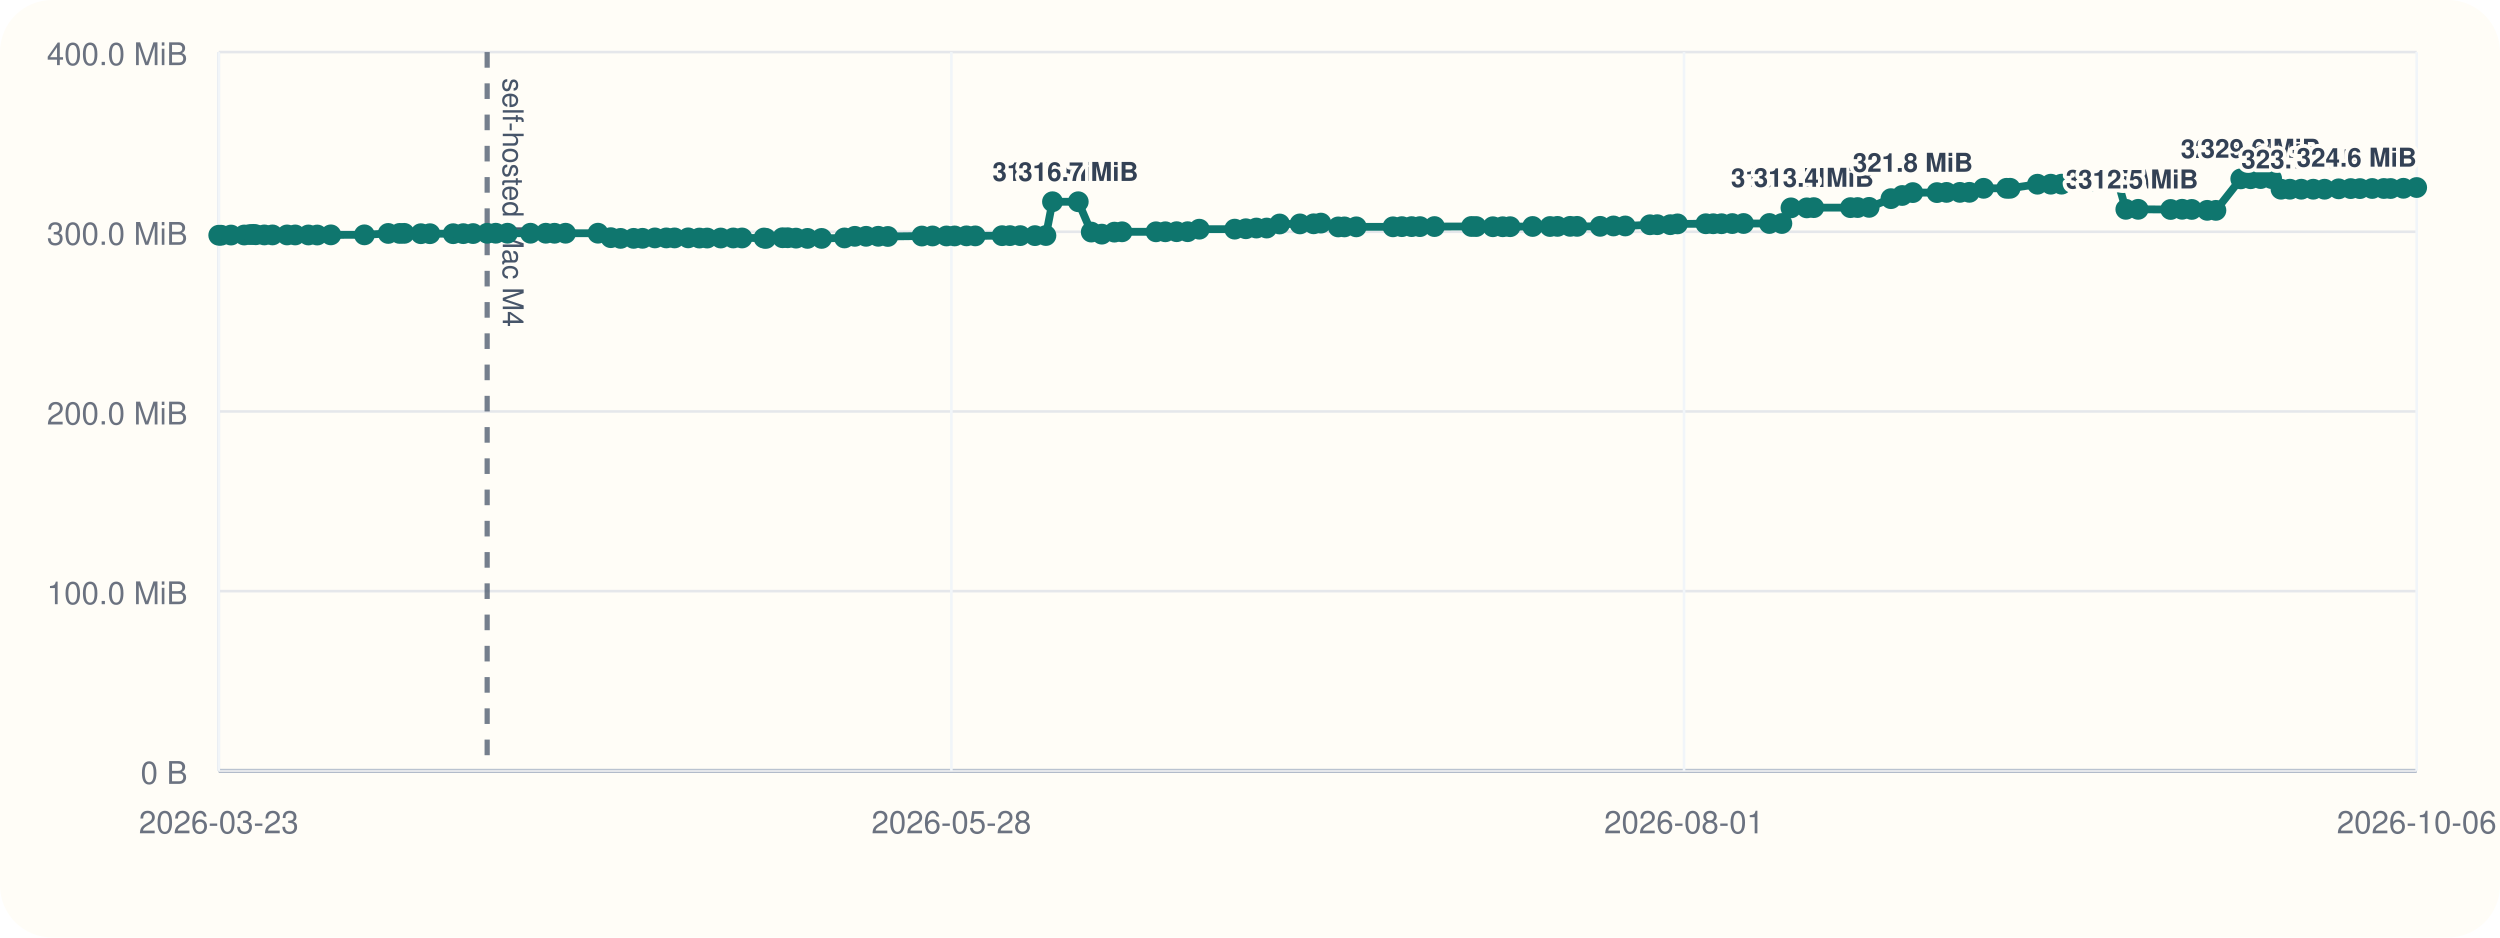
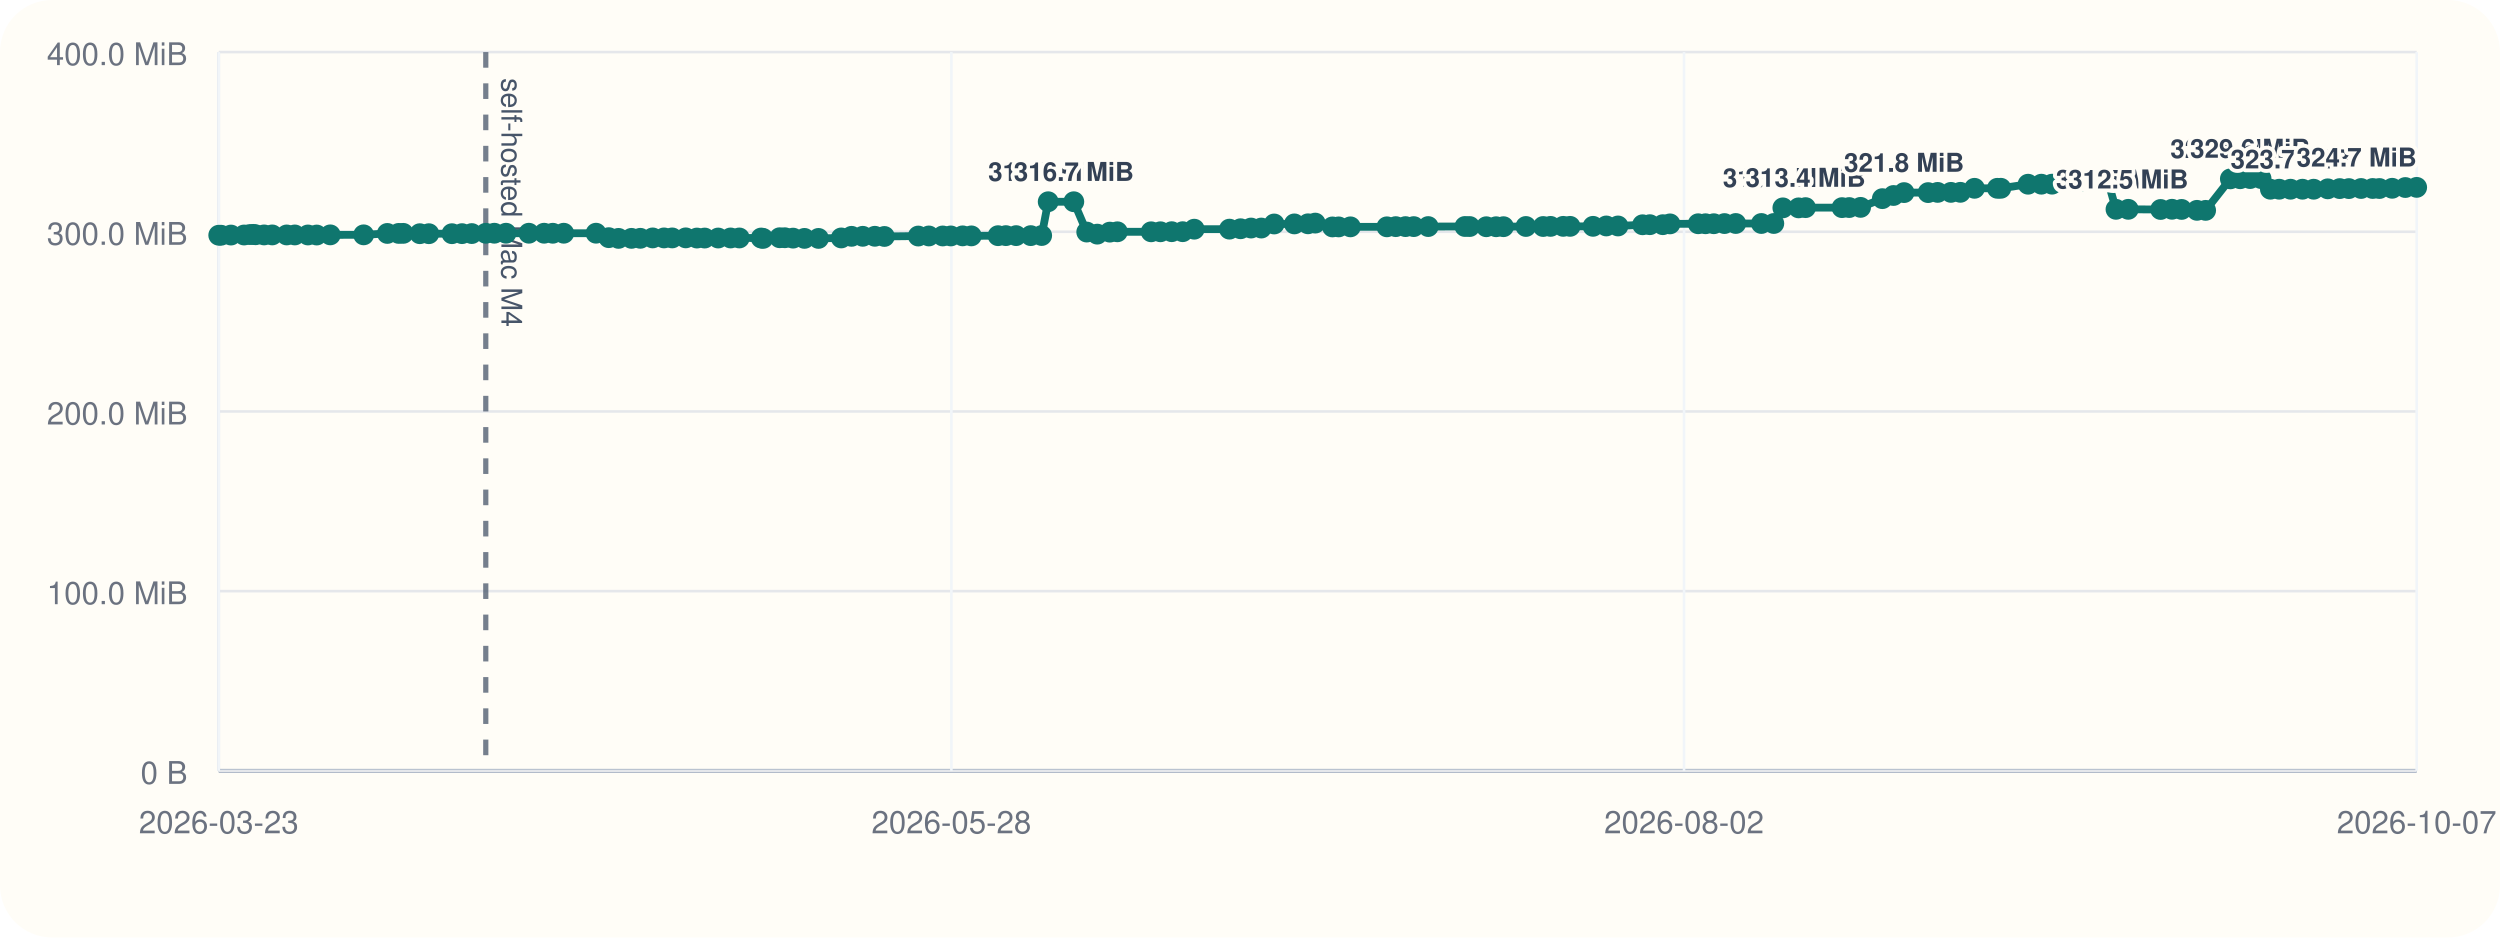
<svg xmlns="http://www.w3.org/2000/svg" viewBox="0 0 960 360">
  <rect width="960" height="360" rx="20" fill="#fffdf7" />
  <line x1="84" y1="296" x2="928" y2="296" stroke="#cbd5e1" stroke-width="1" />
  <line x1="84" y1="20" x2="84" y2="296" stroke="#cbd5e1" stroke-width="1" />
  <line x1="84" y1="296.00" x2="928" y2="296.00" stroke="#94a3b8" stroke-width="1.5" />
  <line x1="84" y1="296.00" x2="928" y2="296.00" stroke="#e5e7eb" stroke-width="1" />
  <text x="72" y="301.00" text-anchor="end" font-size="12" font-family="Helvetica, Arial, sans-serif" fill="#6b7280">0 B</text>
  <line x1="84" y1="227.00" x2="928" y2="227.00" stroke="#e5e7eb" stroke-width="1" />
  <text x="72" y="232.00" text-anchor="end" font-size="12" font-family="Helvetica, Arial, sans-serif" fill="#6b7280">100.0 MiB</text>
  <line x1="84" y1="158.00" x2="928" y2="158.00" stroke="#e5e7eb" stroke-width="1" />
  <text x="72" y="163.00" text-anchor="end" font-size="12" font-family="Helvetica, Arial, sans-serif" fill="#6b7280">200.0 MiB</text>
  <line x1="84" y1="89.00" x2="928" y2="89.00" stroke="#e5e7eb" stroke-width="1" />
  <text x="72" y="94.00" text-anchor="end" font-size="12" font-family="Helvetica, Arial, sans-serif" fill="#6b7280">300.0 MiB</text>
  <line x1="84" y1="20.00" x2="928" y2="20.00" stroke="#e5e7eb" stroke-width="1" />
  <text x="72" y="25.00" text-anchor="end" font-size="12" font-family="Helvetica, Arial, sans-serif" fill="#6b7280">400.0 MiB</text>
  <line x1="84.00" y1="20" x2="84.00" y2="296" stroke="#f1f5f9" stroke-width="1" />
  <text x="84.00" y="320" text-anchor="middle" font-size="12" font-family="Helvetica, Arial, sans-serif" fill="#6b7280">2026-03-23</text>
  <line x1="365.33" y1="20" x2="365.33" y2="296" stroke="#f1f5f9" stroke-width="1" />
  <text x="365.33" y="320" text-anchor="middle" font-size="12" font-family="Helvetica, Arial, sans-serif" fill="#6b7280">2026-05-28</text>
  <line x1="646.67" y1="20" x2="646.67" y2="296" stroke="#f1f5f9" stroke-width="1" />
-   <text x="646.67" y="320" text-anchor="middle" font-size="12" font-family="Helvetica, Arial, sans-serif" fill="#6b7280">2026-08-01</text>
+   <text x="646.67" y="320" text-anchor="middle" font-size="12" font-family="Helvetica, Arial, sans-serif" fill="#6b7280">2026-08-02</text>
  <line x1="928.00" y1="20" x2="928.00" y2="296" stroke="#f1f5f9" stroke-width="1" />
-   <text x="928.00" y="320" text-anchor="middle" font-size="12" font-family="Helvetica, Arial, sans-serif" fill="#6b7280">2026-10-06</text>
-   <line x1="187.07" y1="20" x2="187.07" y2="296" stroke="#475569" stroke-width="2" stroke-dasharray="6 6" opacity="0.75" />
-   <text x="193.07" y="30" transform="rotate(90 193.07 30)" font-size="11" font-family="Helvetica, Arial, sans-serif" fill="#475569">self-hosted Mac M4</text>
-   <polyline fill="none" stroke="#0f766e" stroke-width="3" points="84.00,90.33 84.90,90.33 88.71,90.26 93.78,90.24 95.99,90.07 97.30,90.00 98.21,90.14 101.50,90.21 104.63,90.21 110.23,90.22 113.35,90.22 118.43,90.23 121.82,90.25 127.05,90.19 139.93,90.18 149.07,89.64 153.46,89.63 155.22,89.61 161.62,89.74 165.10,89.74 174.02,89.74 177.90,89.72 181.66,89.69 187.07,89.58 190.37,89.56 194.88,89.56 203.71,89.56 209.59,89.56 212.93,89.57 217.17,89.56 229.63,89.55 234.55,91.26 238.30,91.54 243.31,91.53 246.72,91.51 251.48,91.36 255.86,91.36 259.02,91.36 264.25,91.34 268.57,91.41 271.55,91.41 276.77,91.40 281.57,91.38 284.94,91.38 293.36,91.40 294.10,91.55 300.50,91.29 302.49,91.29 305.68,91.44 310.07,91.54 315.50,91.55 324.27,91.37 328.26,90.75 332.58,90.74 337.24,90.73 340.93,90.80 354.00,90.64 358.09,90.61 363.45,90.61 366.57,90.60 371.13,90.57 374.50,90.58 384.80,90.50 387.82,90.48 391.78,90.48 397.42,90.48 401.63,90.44 404.16,77.47 414.05,77.47 419.04,89.11 423.10,89.91 427.93,89.14 430.86,89.01 443.90,89.01 447.49,89.00 451.82,88.97 456.06,88.97 460.53,88.01 474.12,87.99 478.41,87.84 482.46,87.57 486.42,87.57 491.38,86.01 499.18,85.98 504.44,85.94 507.23,85.67 513.88,87.14 516.26,87.13 520.81,87.11 534.90,87.10 538.32,87.03 542.07,87.02 545.26,87.02 550.84,87.00 565.02,86.97 566.85,86.99 573.26,87.07 577.04,87.07 579.89,87.05 588.54,86.97 595.20,86.98 598.06,86.93 602.94,86.92 605.60,86.92 614.46,86.91 619.58,86.77 624.09,86.77 633.58,86.31 636.38,86.28 641.39,86.28 644.17,85.97 655.04,85.92 657.88,85.92 661.08,85.91 665.19,85.85 669.54,85.82 679.44,85.82 684.24,85.82 687.73,79.82 693.80,79.82 696.49,79.73 710.56,79.73 713.34,79.70 717.74,79.63 726.13,76.28 730.43,75.07 734.52,73.96 743.80,73.96 747.47,73.88 752.60,73.87 756.24,73.85 761.71,72.31 770.52,72.31 771.88,72.30 782.38,70.74 787.51,70.73 791.63,70.72 795.47,69.56 799.80,69.55 803.34,69.48 808.99,69.09 813.07,69.06 816.32,80.38 821.05,80.38 833.54,80.44 837.93,80.36 841.64,80.42 847.57,80.77 850.91,80.78 860.46,68.68 864.25,68.63 868.08,68.57 872.31,68.57 875.91,72.66 879.32,72.66 883.69,72.66 888.29,72.66 892.62,72.66 898.05,72.51 902.68,72.42 906.21,72.42 910.91,72.38 915.39,72.38 918.00,72.39 922.91,72.30 928.00,72.01" />
+   <text x="928.00" y="320" text-anchor="middle" font-size="12" font-family="Helvetica, Arial, sans-serif" fill="#6b7280">2026-10-07</text>
+   <line x1="186.54" y1="20" x2="186.54" y2="296" stroke="#475569" stroke-width="2" stroke-dasharray="6 6" opacity="0.75" />
+   <text x="192.54" y="30" transform="rotate(90 192.54 30)" font-size="11" font-family="Helvetica, Arial, sans-serif" fill="#475569">self-hosted Mac M4</text>
+   <polyline fill="none" stroke="#0f766e" stroke-width="3" points="84.00,90.33 84.89,90.33 88.69,90.26 93.73,90.24 95.92,90.07 97.23,90.00 98.14,90.14 101.41,90.21 104.53,90.21 110.09,90.22 113.20,90.22 118.25,90.23 121.62,90.25 126.83,90.19 139.64,90.18 148.73,89.64 153.10,89.63 154.85,89.61 161.22,89.74 164.68,89.74 173.55,89.74 177.41,89.72 181.16,89.69 186.54,89.58 189.82,89.56 194.31,89.56 203.09,89.56 208.94,89.56 212.27,89.57 216.48,89.56 228.88,89.55 233.77,91.26 237.51,91.54 242.49,91.53 245.88,91.51 250.62,91.36 254.98,91.36 258.12,91.36 263.32,91.34 267.62,91.41 270.59,91.41 275.78,91.40 280.55,91.38 283.90,91.38 292.28,91.40 293.02,91.55 299.39,91.29 301.37,91.29 304.53,91.44 308.91,91.54 314.30,91.55 323.04,91.37 327.00,90.75 331.30,90.74 335.94,90.73 339.61,90.80 352.61,90.64 356.68,90.61 362.01,90.61 365.11,90.60 369.65,90.57 373.00,90.58 383.25,90.50 386.26,90.48 390.19,90.48 395.81,90.48 400.00,90.44 402.51,77.47 412.34,77.47 417.31,89.11 421.35,89.91 426.16,89.14 429.07,89.01 442.04,89.01 445.61,89.00 449.93,88.97 454.15,88.97 458.59,88.01 472.11,87.99 476.38,87.84 480.40,87.57 484.34,87.57 489.28,86.01 497.04,85.98 502.27,85.94 505.05,85.67 511.66,87.14 514.04,87.13 518.56,87.11 532.57,87.10 535.98,87.03 539.71,87.02 542.88,87.02 548.43,87.00 562.54,86.97 564.36,86.99 570.74,87.07 574.50,87.07 577.34,87.05 585.95,86.97 592.57,86.98 595.41,86.93 600.27,86.92 602.91,86.92 611.73,86.91 616.82,86.77 621.31,86.77 630.75,86.31 633.54,86.28 638.52,86.28 641.28,85.97 652.10,85.92 654.92,85.92 658.11,85.91 662.20,85.85 666.53,85.82 676.37,85.82 681.14,85.82 684.62,79.82 690.66,79.82 693.33,79.73 707.33,79.73 710.10,79.70 714.47,79.63 722.82,76.28 727.10,75.07 731.16,73.96 740.40,73.96 744.05,73.88 749.16,73.87 752.78,73.85 758.21,72.31 766.98,72.31 768.33,72.30 778.78,70.74 783.89,70.73 787.98,70.72 791.80,69.56 796.12,69.55 799.63,69.48 805.25,69.09 809.31,69.06 812.54,80.38 817.25,80.38 829.68,80.44 834.04,80.36 837.74,80.42 843.64,80.77 846.96,80.78 856.46,68.68 860.23,68.63 864.04,68.57 868.25,68.57 871.83,72.66 875.22,72.66 879.57,72.66 884.15,72.66 888.45,72.66 893.86,72.51 898.46,72.42 901.97,72.42 906.65,72.38 911.10,72.38 913.70,72.39 918.59,72.30 923.65,72.01 928.00,71.95" />
  <circle cx="84.00" cy="90.33" r="4" fill="#0f766e" />
-   <circle cx="84.90" cy="90.33" r="4" fill="#0f766e" />
-   <circle cx="88.71" cy="90.26" r="4" fill="#0f766e" />
-   <circle cx="93.78" cy="90.24" r="4" fill="#0f766e" />
-   <circle cx="95.99" cy="90.07" r="4" fill="#0f766e" />
-   <circle cx="97.30" cy="90.00" r="4" fill="#0f766e" />
-   <circle cx="98.21" cy="90.14" r="4" fill="#0f766e" />
-   <circle cx="101.50" cy="90.21" r="4" fill="#0f766e" />
-   <circle cx="104.63" cy="90.21" r="4" fill="#0f766e" />
-   <circle cx="110.23" cy="90.22" r="4" fill="#0f766e" />
-   <circle cx="113.35" cy="90.22" r="4" fill="#0f766e" />
-   <circle cx="118.43" cy="90.23" r="4" fill="#0f766e" />
-   <circle cx="121.82" cy="90.25" r="4" fill="#0f766e" />
-   <circle cx="127.05" cy="90.19" r="4" fill="#0f766e" />
-   <circle cx="139.93" cy="90.18" r="4" fill="#0f766e" />
-   <circle cx="149.07" cy="89.64" r="4" fill="#0f766e" />
-   <circle cx="153.46" cy="89.63" r="4" fill="#0f766e" />
-   <circle cx="155.22" cy="89.61" r="4" fill="#0f766e" />
-   <circle cx="161.62" cy="89.74" r="4" fill="#0f766e" />
-   <circle cx="165.10" cy="89.74" r="4" fill="#0f766e" />
-   <circle cx="174.02" cy="89.74" r="4" fill="#0f766e" />
-   <circle cx="177.90" cy="89.72" r="4" fill="#0f766e" />
-   <circle cx="181.66" cy="89.69" r="4" fill="#0f766e" />
-   <circle cx="187.07" cy="89.58" r="4" fill="#0f766e" />
-   <circle cx="190.37" cy="89.56" r="4" fill="#0f766e" />
-   <circle cx="194.88" cy="89.56" r="4" fill="#0f766e" />
-   <circle cx="203.71" cy="89.56" r="4" fill="#0f766e" />
-   <circle cx="209.59" cy="89.56" r="4" fill="#0f766e" />
-   <circle cx="212.93" cy="89.57" r="4" fill="#0f766e" />
-   <circle cx="217.17" cy="89.56" r="4" fill="#0f766e" />
-   <circle cx="229.63" cy="89.55" r="4" fill="#0f766e" />
-   <circle cx="234.55" cy="91.26" r="4" fill="#0f766e" />
-   <circle cx="238.30" cy="91.54" r="4" fill="#0f766e" />
-   <circle cx="243.31" cy="91.53" r="4" fill="#0f766e" />
-   <circle cx="246.72" cy="91.51" r="4" fill="#0f766e" />
-   <circle cx="251.48" cy="91.36" r="4" fill="#0f766e" />
-   <circle cx="255.86" cy="91.36" r="4" fill="#0f766e" />
-   <circle cx="259.02" cy="91.36" r="4" fill="#0f766e" />
-   <circle cx="264.25" cy="91.34" r="4" fill="#0f766e" />
-   <circle cx="268.57" cy="91.41" r="4" fill="#0f766e" />
-   <circle cx="271.55" cy="91.41" r="4" fill="#0f766e" />
-   <circle cx="276.77" cy="91.40" r="4" fill="#0f766e" />
-   <circle cx="281.57" cy="91.38" r="4" fill="#0f766e" />
-   <circle cx="284.94" cy="91.38" r="4" fill="#0f766e" />
-   <circle cx="293.36" cy="91.40" r="4" fill="#0f766e" />
-   <circle cx="294.10" cy="91.55" r="4" fill="#0f766e" />
-   <circle cx="300.50" cy="91.29" r="4" fill="#0f766e" />
-   <circle cx="302.49" cy="91.29" r="4" fill="#0f766e" />
-   <circle cx="305.68" cy="91.44" r="4" fill="#0f766e" />
-   <circle cx="310.07" cy="91.54" r="4" fill="#0f766e" />
-   <circle cx="315.50" cy="91.55" r="4" fill="#0f766e" />
-   <circle cx="324.27" cy="91.37" r="4" fill="#0f766e" />
-   <circle cx="328.26" cy="90.75" r="4" fill="#0f766e" />
-   <circle cx="332.58" cy="90.74" r="4" fill="#0f766e" />
-   <circle cx="337.24" cy="90.73" r="4" fill="#0f766e" />
-   <circle cx="340.93" cy="90.80" r="4" fill="#0f766e" />
-   <circle cx="354.00" cy="90.64" r="4" fill="#0f766e" />
-   <circle cx="358.09" cy="90.61" r="4" fill="#0f766e" />
-   <circle cx="363.45" cy="90.61" r="4" fill="#0f766e" />
-   <circle cx="366.57" cy="90.60" r="4" fill="#0f766e" />
-   <circle cx="371.13" cy="90.57" r="4" fill="#0f766e" />
-   <circle cx="374.50" cy="90.58" r="4" fill="#0f766e" />
-   <circle cx="384.80" cy="90.50" r="4" fill="#0f766e" />
-   <circle cx="387.82" cy="90.48" r="4" fill="#0f766e" />
-   <circle cx="391.78" cy="90.48" r="4" fill="#0f766e" />
-   <circle cx="397.42" cy="90.48" r="4" fill="#0f766e" />
-   <circle cx="401.63" cy="90.44" r="4" fill="#0f766e" />
-   <circle cx="404.16" cy="77.47" r="4" fill="#0f766e" />
-   <text x="404.16" y="69.47" text-anchor="middle" font-size="10" font-family="Helvetica, Arial, sans-serif" font-weight="600" paint-order="stroke" stroke="#fffdf7" stroke-width="3" stroke-linejoin="round" fill="#334155">316.7 MiB</text>
-   <circle cx="414.05" cy="77.47" r="4" fill="#0f766e" />
-   <text x="414.05" y="69.47" text-anchor="middle" font-size="10" font-family="Helvetica, Arial, sans-serif" font-weight="600" paint-order="stroke" stroke="#fffdf7" stroke-width="3" stroke-linejoin="round" fill="#334155">316.7 MiB</text>
-   <circle cx="419.04" cy="89.11" r="4" fill="#0f766e" />
-   <circle cx="423.10" cy="89.91" r="4" fill="#0f766e" />
-   <circle cx="427.93" cy="89.14" r="4" fill="#0f766e" />
-   <circle cx="430.86" cy="89.01" r="4" fill="#0f766e" />
-   <circle cx="443.90" cy="89.01" r="4" fill="#0f766e" />
-   <circle cx="447.49" cy="89.00" r="4" fill="#0f766e" />
-   <circle cx="451.82" cy="88.97" r="4" fill="#0f766e" />
-   <circle cx="456.06" cy="88.97" r="4" fill="#0f766e" />
-   <circle cx="460.53" cy="88.01" r="4" fill="#0f766e" />
-   <circle cx="474.12" cy="87.99" r="4" fill="#0f766e" />
-   <circle cx="478.41" cy="87.84" r="4" fill="#0f766e" />
-   <circle cx="482.46" cy="87.57" r="4" fill="#0f766e" />
-   <circle cx="486.42" cy="87.57" r="4" fill="#0f766e" />
-   <circle cx="491.38" cy="86.01" r="4" fill="#0f766e" />
-   <circle cx="499.18" cy="85.98" r="4" fill="#0f766e" />
-   <circle cx="504.44" cy="85.94" r="4" fill="#0f766e" />
-   <circle cx="507.23" cy="85.67" r="4" fill="#0f766e" />
-   <circle cx="513.88" cy="87.14" r="4" fill="#0f766e" />
-   <circle cx="516.26" cy="87.13" r="4" fill="#0f766e" />
-   <circle cx="520.81" cy="87.11" r="4" fill="#0f766e" />
-   <circle cx="534.90" cy="87.10" r="4" fill="#0f766e" />
-   <circle cx="538.32" cy="87.03" r="4" fill="#0f766e" />
-   <circle cx="542.07" cy="87.02" r="4" fill="#0f766e" />
-   <circle cx="545.26" cy="87.02" r="4" fill="#0f766e" />
-   <circle cx="550.84" cy="87.00" r="4" fill="#0f766e" />
-   <circle cx="565.02" cy="86.97" r="4" fill="#0f766e" />
-   <circle cx="566.85" cy="86.99" r="4" fill="#0f766e" />
-   <circle cx="573.26" cy="87.07" r="4" fill="#0f766e" />
-   <circle cx="577.04" cy="87.07" r="4" fill="#0f766e" />
-   <circle cx="579.89" cy="87.05" r="4" fill="#0f766e" />
-   <circle cx="588.54" cy="86.97" r="4" fill="#0f766e" />
-   <circle cx="595.20" cy="86.98" r="4" fill="#0f766e" />
-   <circle cx="598.06" cy="86.93" r="4" fill="#0f766e" />
-   <circle cx="602.94" cy="86.92" r="4" fill="#0f766e" />
-   <circle cx="605.60" cy="86.92" r="4" fill="#0f766e" />
-   <circle cx="614.46" cy="86.91" r="4" fill="#0f766e" />
-   <circle cx="619.58" cy="86.77" r="4" fill="#0f766e" />
-   <circle cx="624.09" cy="86.77" r="4" fill="#0f766e" />
-   <circle cx="633.58" cy="86.31" r="4" fill="#0f766e" />
-   <circle cx="636.38" cy="86.28" r="4" fill="#0f766e" />
-   <circle cx="641.39" cy="86.28" r="4" fill="#0f766e" />
-   <circle cx="644.17" cy="85.97" r="4" fill="#0f766e" />
-   <circle cx="655.04" cy="85.92" r="4" fill="#0f766e" />
-   <circle cx="657.88" cy="85.92" r="4" fill="#0f766e" />
-   <circle cx="661.08" cy="85.91" r="4" fill="#0f766e" />
-   <circle cx="665.19" cy="85.85" r="4" fill="#0f766e" />
-   <circle cx="669.54" cy="85.82" r="4" fill="#0f766e" />
-   <circle cx="679.44" cy="85.82" r="4" fill="#0f766e" />
-   <circle cx="684.24" cy="85.82" r="4" fill="#0f766e" />
-   <circle cx="687.73" cy="79.82" r="4" fill="#0f766e" />
-   <text x="687.73" y="71.82" text-anchor="middle" font-size="10" font-family="Helvetica, Arial, sans-serif" font-weight="600" paint-order="stroke" stroke="#fffdf7" stroke-width="3" stroke-linejoin="round" fill="#334155">313.3 MiB</text>
-   <circle cx="693.80" cy="79.82" r="4" fill="#0f766e" />
-   <circle cx="696.49" cy="79.73" r="4" fill="#0f766e" />
-   <text x="696.49" y="71.73" text-anchor="middle" font-size="10" font-family="Helvetica, Arial, sans-serif" font-weight="600" paint-order="stroke" stroke="#fffdf7" stroke-width="3" stroke-linejoin="round" fill="#334155">313.4 MiB</text>
-   <circle cx="710.56" cy="79.73" r="4" fill="#0f766e" />
-   <circle cx="713.34" cy="79.70" r="4" fill="#0f766e" />
-   <circle cx="717.74" cy="79.63" r="4" fill="#0f766e" />
-   <circle cx="726.13" cy="76.28" r="4" fill="#0f766e" />
-   <circle cx="730.43" cy="75.07" r="4" fill="#0f766e" />
-   <circle cx="734.52" cy="73.96" r="4" fill="#0f766e" />
-   <text x="734.52" y="65.96" text-anchor="middle" font-size="10" font-family="Helvetica, Arial, sans-serif" font-weight="600" paint-order="stroke" stroke="#fffdf7" stroke-width="3" stroke-linejoin="round" fill="#334155">321.8 MiB</text>
-   <circle cx="743.80" cy="73.96" r="4" fill="#0f766e" />
-   <circle cx="747.47" cy="73.88" r="4" fill="#0f766e" />
-   <circle cx="752.60" cy="73.87" r="4" fill="#0f766e" />
-   <circle cx="756.24" cy="73.85" r="4" fill="#0f766e" />
-   <circle cx="761.71" cy="72.31" r="4" fill="#0f766e" />
-   <circle cx="770.52" cy="72.31" r="4" fill="#0f766e" />
-   <circle cx="771.88" cy="72.30" r="4" fill="#0f766e" />
-   <circle cx="782.38" cy="70.74" r="4" fill="#0f766e" />
-   <circle cx="787.51" cy="70.73" r="4" fill="#0f766e" />
-   <circle cx="791.63" cy="70.72" r="4" fill="#0f766e" />
-   <circle cx="795.47" cy="69.56" r="4" fill="#0f766e" />
-   <circle cx="799.80" cy="69.55" r="4" fill="#0f766e" />
-   <circle cx="803.34" cy="69.48" r="4" fill="#0f766e" />
-   <circle cx="808.99" cy="69.09" r="4" fill="#0f766e" />
-   <circle cx="813.07" cy="69.06" r="4" fill="#0f766e" />
-   <circle cx="816.32" cy="80.38" r="4" fill="#0f766e" />
-   <text x="816.32" y="72.38" text-anchor="middle" font-size="10" font-family="Helvetica, Arial, sans-serif" font-weight="600" paint-order="stroke" stroke="#fffdf7" stroke-width="3" stroke-linejoin="round" fill="#334155">312.5 MiB</text>
-   <circle cx="821.05" cy="80.38" r="4" fill="#0f766e" />
-   <text x="821.05" y="72.38" text-anchor="middle" font-size="10" font-family="Helvetica, Arial, sans-serif" font-weight="600" paint-order="stroke" stroke="#fffdf7" stroke-width="3" stroke-linejoin="round" fill="#334155">312.5 MiB</text>
-   <circle cx="833.54" cy="80.44" r="4" fill="#0f766e" />
-   <circle cx="837.93" cy="80.36" r="4" fill="#0f766e" />
-   <circle cx="841.64" cy="80.42" r="4" fill="#0f766e" />
-   <circle cx="847.57" cy="80.77" r="4" fill="#0f766e" />
-   <circle cx="850.91" cy="80.78" r="4" fill="#0f766e" />
-   <circle cx="860.46" cy="68.68" r="4" fill="#0f766e" />
-   <text x="860.46" y="60.68" text-anchor="middle" font-size="10" font-family="Helvetica, Arial, sans-serif" font-weight="600" paint-order="stroke" stroke="#fffdf7" stroke-width="3" stroke-linejoin="round" fill="#334155">329.4 MiB</text>
-   <circle cx="864.25" cy="68.63" r="4" fill="#0f766e" />
-   <circle cx="868.08" cy="68.57" r="4" fill="#0f766e" />
-   <text x="868.08" y="60.57" text-anchor="middle" font-size="10" font-family="Helvetica, Arial, sans-serif" font-weight="600" paint-order="stroke" stroke="#fffdf7" stroke-width="3" stroke-linejoin="round" fill="#334155">329.6 MiB</text>
-   <circle cx="872.31" cy="68.57" r="4" fill="#0f766e" />
-   <circle cx="875.91" cy="72.66" r="4" fill="#0f766e" />
-   <circle cx="879.32" cy="72.66" r="4" fill="#0f766e" />
-   <circle cx="883.69" cy="72.66" r="4" fill="#0f766e" />
-   <text x="883.69" y="64.66" text-anchor="middle" font-size="10" font-family="Helvetica, Arial, sans-serif" font-weight="600" paint-order="stroke" stroke="#fffdf7" stroke-width="3" stroke-linejoin="round" fill="#334155">323.7 MiB</text>
-   <circle cx="888.29" cy="72.66" r="4" fill="#0f766e" />
-   <circle cx="892.62" cy="72.66" r="4" fill="#0f766e" />
-   <circle cx="898.05" cy="72.51" r="4" fill="#0f766e" />
-   <circle cx="902.68" cy="72.42" r="4" fill="#0f766e" />
-   <circle cx="906.21" cy="72.42" r="4" fill="#0f766e" />
-   <circle cx="910.91" cy="72.38" r="4" fill="#0f766e" />
-   <circle cx="915.39" cy="72.38" r="4" fill="#0f766e" />
-   <circle cx="918.00" cy="72.39" r="4" fill="#0f766e" />
-   <circle cx="922.91" cy="72.30" r="4" fill="#0f766e" />
-   <circle cx="928.00" cy="72.01" r="4" fill="#0f766e" />
-   <text x="928.00" y="64.01" text-anchor="end" font-size="10" font-family="Helvetica, Arial, sans-serif" font-weight="600" paint-order="stroke" stroke="#fffdf7" stroke-width="3" stroke-linejoin="round" fill="#334155">324.6 MiB</text>
+   <circle cx="84.89" cy="90.33" r="4" fill="#0f766e" />
+   <circle cx="88.69" cy="90.26" r="4" fill="#0f766e" />
+   <circle cx="93.73" cy="90.24" r="4" fill="#0f766e" />
+   <circle cx="95.92" cy="90.07" r="4" fill="#0f766e" />
+   <circle cx="97.23" cy="90.00" r="4" fill="#0f766e" />
+   <circle cx="98.14" cy="90.14" r="4" fill="#0f766e" />
+   <circle cx="101.41" cy="90.21" r="4" fill="#0f766e" />
+   <circle cx="104.53" cy="90.21" r="4" fill="#0f766e" />
+   <circle cx="110.09" cy="90.22" r="4" fill="#0f766e" />
+   <circle cx="113.20" cy="90.22" r="4" fill="#0f766e" />
+   <circle cx="118.25" cy="90.23" r="4" fill="#0f766e" />
+   <circle cx="121.62" cy="90.25" r="4" fill="#0f766e" />
+   <circle cx="126.83" cy="90.19" r="4" fill="#0f766e" />
+   <circle cx="139.64" cy="90.18" r="4" fill="#0f766e" />
+   <circle cx="148.73" cy="89.64" r="4" fill="#0f766e" />
+   <circle cx="153.10" cy="89.63" r="4" fill="#0f766e" />
+   <circle cx="154.85" cy="89.61" r="4" fill="#0f766e" />
+   <circle cx="161.22" cy="89.74" r="4" fill="#0f766e" />
+   <circle cx="164.68" cy="89.74" r="4" fill="#0f766e" />
+   <circle cx="173.55" cy="89.74" r="4" fill="#0f766e" />
+   <circle cx="177.41" cy="89.72" r="4" fill="#0f766e" />
+   <circle cx="181.16" cy="89.69" r="4" fill="#0f766e" />
+   <circle cx="186.54" cy="89.58" r="4" fill="#0f766e" />
+   <circle cx="189.82" cy="89.56" r="4" fill="#0f766e" />
+   <circle cx="194.31" cy="89.56" r="4" fill="#0f766e" />
+   <circle cx="203.09" cy="89.56" r="4" fill="#0f766e" />
+   <circle cx="208.94" cy="89.56" r="4" fill="#0f766e" />
+   <circle cx="212.27" cy="89.57" r="4" fill="#0f766e" />
+   <circle cx="216.48" cy="89.56" r="4" fill="#0f766e" />
+   <circle cx="228.88" cy="89.55" r="4" fill="#0f766e" />
+   <circle cx="233.77" cy="91.26" r="4" fill="#0f766e" />
+   <circle cx="237.51" cy="91.54" r="4" fill="#0f766e" />
+   <circle cx="242.49" cy="91.53" r="4" fill="#0f766e" />
+   <circle cx="245.88" cy="91.51" r="4" fill="#0f766e" />
+   <circle cx="250.62" cy="91.36" r="4" fill="#0f766e" />
+   <circle cx="254.98" cy="91.36" r="4" fill="#0f766e" />
+   <circle cx="258.12" cy="91.36" r="4" fill="#0f766e" />
+   <circle cx="263.32" cy="91.34" r="4" fill="#0f766e" />
+   <circle cx="267.62" cy="91.41" r="4" fill="#0f766e" />
+   <circle cx="270.59" cy="91.41" r="4" fill="#0f766e" />
+   <circle cx="275.78" cy="91.40" r="4" fill="#0f766e" />
+   <circle cx="280.55" cy="91.38" r="4" fill="#0f766e" />
+   <circle cx="283.90" cy="91.38" r="4" fill="#0f766e" />
+   <circle cx="292.28" cy="91.40" r="4" fill="#0f766e" />
+   <circle cx="293.02" cy="91.55" r="4" fill="#0f766e" />
+   <circle cx="299.39" cy="91.29" r="4" fill="#0f766e" />
+   <circle cx="301.37" cy="91.29" r="4" fill="#0f766e" />
+   <circle cx="304.53" cy="91.44" r="4" fill="#0f766e" />
+   <circle cx="308.91" cy="91.54" r="4" fill="#0f766e" />
+   <circle cx="314.30" cy="91.55" r="4" fill="#0f766e" />
+   <circle cx="323.04" cy="91.37" r="4" fill="#0f766e" />
+   <circle cx="327.00" cy="90.75" r="4" fill="#0f766e" />
+   <circle cx="331.30" cy="90.74" r="4" fill="#0f766e" />
+   <circle cx="335.94" cy="90.73" r="4" fill="#0f766e" />
+   <circle cx="339.61" cy="90.80" r="4" fill="#0f766e" />
+   <circle cx="352.61" cy="90.64" r="4" fill="#0f766e" />
+   <circle cx="356.68" cy="90.61" r="4" fill="#0f766e" />
+   <circle cx="362.01" cy="90.61" r="4" fill="#0f766e" />
+   <circle cx="365.11" cy="90.60" r="4" fill="#0f766e" />
+   <circle cx="369.65" cy="90.57" r="4" fill="#0f766e" />
+   <circle cx="373.00" cy="90.58" r="4" fill="#0f766e" />
+   <circle cx="383.25" cy="90.50" r="4" fill="#0f766e" />
+   <circle cx="386.26" cy="90.48" r="4" fill="#0f766e" />
+   <circle cx="390.19" cy="90.48" r="4" fill="#0f766e" />
+   <circle cx="395.81" cy="90.48" r="4" fill="#0f766e" />
+   <circle cx="400.00" cy="90.44" r="4" fill="#0f766e" />
+   <circle cx="402.51" cy="77.47" r="4" fill="#0f766e" />
+   <text x="402.51" y="69.47" text-anchor="middle" font-size="10" font-family="Helvetica, Arial, sans-serif" font-weight="600" paint-order="stroke" stroke="#fffdf7" stroke-width="3" stroke-linejoin="round" fill="#334155">316.7 MiB</text>
+   <circle cx="412.34" cy="77.47" r="4" fill="#0f766e" />
+   <text x="412.34" y="69.47" text-anchor="middle" font-size="10" font-family="Helvetica, Arial, sans-serif" font-weight="600" paint-order="stroke" stroke="#fffdf7" stroke-width="3" stroke-linejoin="round" fill="#334155">316.7 MiB</text>
+   <circle cx="417.31" cy="89.11" r="4" fill="#0f766e" />
+   <circle cx="421.35" cy="89.91" r="4" fill="#0f766e" />
+   <circle cx="426.16" cy="89.14" r="4" fill="#0f766e" />
+   <circle cx="429.07" cy="89.01" r="4" fill="#0f766e" />
+   <circle cx="442.04" cy="89.01" r="4" fill="#0f766e" />
+   <circle cx="445.61" cy="89.00" r="4" fill="#0f766e" />
+   <circle cx="449.93" cy="88.97" r="4" fill="#0f766e" />
+   <circle cx="454.15" cy="88.97" r="4" fill="#0f766e" />
+   <circle cx="458.59" cy="88.01" r="4" fill="#0f766e" />
+   <circle cx="472.11" cy="87.99" r="4" fill="#0f766e" />
+   <circle cx="476.38" cy="87.84" r="4" fill="#0f766e" />
+   <circle cx="480.40" cy="87.57" r="4" fill="#0f766e" />
+   <circle cx="484.34" cy="87.57" r="4" fill="#0f766e" />
+   <circle cx="489.28" cy="86.01" r="4" fill="#0f766e" />
+   <circle cx="497.04" cy="85.98" r="4" fill="#0f766e" />
+   <circle cx="502.27" cy="85.94" r="4" fill="#0f766e" />
+   <circle cx="505.05" cy="85.67" r="4" fill="#0f766e" />
+   <circle cx="511.66" cy="87.14" r="4" fill="#0f766e" />
+   <circle cx="514.04" cy="87.13" r="4" fill="#0f766e" />
+   <circle cx="518.56" cy="87.11" r="4" fill="#0f766e" />
+   <circle cx="532.57" cy="87.10" r="4" fill="#0f766e" />
+   <circle cx="535.98" cy="87.03" r="4" fill="#0f766e" />
+   <circle cx="539.71" cy="87.02" r="4" fill="#0f766e" />
+   <circle cx="542.88" cy="87.02" r="4" fill="#0f766e" />
+   <circle cx="548.43" cy="87.00" r="4" fill="#0f766e" />
+   <circle cx="562.54" cy="86.97" r="4" fill="#0f766e" />
+   <circle cx="564.36" cy="86.99" r="4" fill="#0f766e" />
+   <circle cx="570.74" cy="87.07" r="4" fill="#0f766e" />
+   <circle cx="574.50" cy="87.07" r="4" fill="#0f766e" />
+   <circle cx="577.34" cy="87.05" r="4" fill="#0f766e" />
+   <circle cx="585.95" cy="86.97" r="4" fill="#0f766e" />
+   <circle cx="592.57" cy="86.98" r="4" fill="#0f766e" />
+   <circle cx="595.41" cy="86.93" r="4" fill="#0f766e" />
+   <circle cx="600.27" cy="86.92" r="4" fill="#0f766e" />
+   <circle cx="602.91" cy="86.92" r="4" fill="#0f766e" />
+   <circle cx="611.73" cy="86.91" r="4" fill="#0f766e" />
+   <circle cx="616.82" cy="86.77" r="4" fill="#0f766e" />
+   <circle cx="621.31" cy="86.77" r="4" fill="#0f766e" />
+   <circle cx="630.75" cy="86.31" r="4" fill="#0f766e" />
+   <circle cx="633.54" cy="86.28" r="4" fill="#0f766e" />
+   <circle cx="638.52" cy="86.28" r="4" fill="#0f766e" />
+   <circle cx="641.28" cy="85.97" r="4" fill="#0f766e" />
+   <circle cx="652.10" cy="85.92" r="4" fill="#0f766e" />
+   <circle cx="654.92" cy="85.92" r="4" fill="#0f766e" />
+   <circle cx="658.11" cy="85.91" r="4" fill="#0f766e" />
+   <circle cx="662.20" cy="85.85" r="4" fill="#0f766e" />
+   <circle cx="666.53" cy="85.82" r="4" fill="#0f766e" />
+   <circle cx="676.37" cy="85.82" r="4" fill="#0f766e" />
+   <circle cx="681.14" cy="85.82" r="4" fill="#0f766e" />
+   <circle cx="684.62" cy="79.82" r="4" fill="#0f766e" />
+   <text x="684.62" y="71.82" text-anchor="middle" font-size="10" font-family="Helvetica, Arial, sans-serif" font-weight="600" paint-order="stroke" stroke="#fffdf7" stroke-width="3" stroke-linejoin="round" fill="#334155">313.3 MiB</text>
+   <circle cx="690.66" cy="79.82" r="4" fill="#0f766e" />
+   <circle cx="693.33" cy="79.73" r="4" fill="#0f766e" />
+   <text x="693.33" y="71.73" text-anchor="middle" font-size="10" font-family="Helvetica, Arial, sans-serif" font-weight="600" paint-order="stroke" stroke="#fffdf7" stroke-width="3" stroke-linejoin="round" fill="#334155">313.4 MiB</text>
+   <circle cx="707.33" cy="79.73" r="4" fill="#0f766e" />
+   <circle cx="710.10" cy="79.70" r="4" fill="#0f766e" />
+   <circle cx="714.47" cy="79.63" r="4" fill="#0f766e" />
+   <circle cx="722.82" cy="76.28" r="4" fill="#0f766e" />
+   <circle cx="727.10" cy="75.07" r="4" fill="#0f766e" />
+   <circle cx="731.16" cy="73.96" r="4" fill="#0f766e" />
+   <text x="731.16" y="65.96" text-anchor="middle" font-size="10" font-family="Helvetica, Arial, sans-serif" font-weight="600" paint-order="stroke" stroke="#fffdf7" stroke-width="3" stroke-linejoin="round" fill="#334155">321.8 MiB</text>
+   <circle cx="740.40" cy="73.96" r="4" fill="#0f766e" />
+   <circle cx="744.05" cy="73.88" r="4" fill="#0f766e" />
+   <circle cx="749.16" cy="73.87" r="4" fill="#0f766e" />
+   <circle cx="752.78" cy="73.85" r="4" fill="#0f766e" />
+   <circle cx="758.21" cy="72.31" r="4" fill="#0f766e" />
+   <circle cx="766.98" cy="72.31" r="4" fill="#0f766e" />
+   <circle cx="768.33" cy="72.30" r="4" fill="#0f766e" />
+   <circle cx="778.78" cy="70.74" r="4" fill="#0f766e" />
+   <circle cx="783.89" cy="70.73" r="4" fill="#0f766e" />
+   <circle cx="787.98" cy="70.72" r="4" fill="#0f766e" />
+   <circle cx="791.80" cy="69.56" r="4" fill="#0f766e" />
+   <circle cx="796.12" cy="69.55" r="4" fill="#0f766e" />
+   <circle cx="799.63" cy="69.48" r="4" fill="#0f766e" />
+   <circle cx="805.25" cy="69.09" r="4" fill="#0f766e" />
+   <circle cx="809.31" cy="69.06" r="4" fill="#0f766e" />
+   <circle cx="812.54" cy="80.38" r="4" fill="#0f766e" />
+   <text x="812.54" y="72.38" text-anchor="middle" font-size="10" font-family="Helvetica, Arial, sans-serif" font-weight="600" paint-order="stroke" stroke="#fffdf7" stroke-width="3" stroke-linejoin="round" fill="#334155">312.5 MiB</text>
+   <circle cx="817.25" cy="80.38" r="4" fill="#0f766e" />
+   <text x="817.25" y="72.38" text-anchor="middle" font-size="10" font-family="Helvetica, Arial, sans-serif" font-weight="600" paint-order="stroke" stroke="#fffdf7" stroke-width="3" stroke-linejoin="round" fill="#334155">312.5 MiB</text>
+   <circle cx="829.68" cy="80.44" r="4" fill="#0f766e" />
+   <circle cx="834.04" cy="80.36" r="4" fill="#0f766e" />
+   <circle cx="837.74" cy="80.42" r="4" fill="#0f766e" />
+   <circle cx="843.64" cy="80.77" r="4" fill="#0f766e" />
+   <circle cx="846.96" cy="80.78" r="4" fill="#0f766e" />
+   <circle cx="856.46" cy="68.68" r="4" fill="#0f766e" />
+   <text x="856.46" y="60.68" text-anchor="middle" font-size="10" font-family="Helvetica, Arial, sans-serif" font-weight="600" paint-order="stroke" stroke="#fffdf7" stroke-width="3" stroke-linejoin="round" fill="#334155">329.4 MiB</text>
+   <circle cx="860.23" cy="68.63" r="4" fill="#0f766e" />
+   <circle cx="864.04" cy="68.57" r="4" fill="#0f766e" />
+   <text x="864.04" y="60.57" text-anchor="middle" font-size="10" font-family="Helvetica, Arial, sans-serif" font-weight="600" paint-order="stroke" stroke="#fffdf7" stroke-width="3" stroke-linejoin="round" fill="#334155">329.6 MiB</text>
+   <circle cx="868.25" cy="68.57" r="4" fill="#0f766e" />
+   <circle cx="871.83" cy="72.66" r="4" fill="#0f766e" />
+   <circle cx="875.22" cy="72.66" r="4" fill="#0f766e" />
+   <circle cx="879.57" cy="72.66" r="4" fill="#0f766e" />
+   <text x="879.57" y="64.66" text-anchor="middle" font-size="10" font-family="Helvetica, Arial, sans-serif" font-weight="600" paint-order="stroke" stroke="#fffdf7" stroke-width="3" stroke-linejoin="round" fill="#334155">323.7 MiB</text>
+   <circle cx="884.15" cy="72.66" r="4" fill="#0f766e" />
+   <circle cx="888.45" cy="72.66" r="4" fill="#0f766e" />
+   <circle cx="893.86" cy="72.51" r="4" fill="#0f766e" />
+   <circle cx="898.46" cy="72.42" r="4" fill="#0f766e" />
+   <circle cx="901.97" cy="72.42" r="4" fill="#0f766e" />
+   <circle cx="906.65" cy="72.38" r="4" fill="#0f766e" />
+   <circle cx="911.10" cy="72.38" r="4" fill="#0f766e" />
+   <circle cx="913.70" cy="72.39" r="4" fill="#0f766e" />
+   <circle cx="918.59" cy="72.30" r="4" fill="#0f766e" />
+   <circle cx="923.65" cy="72.01" r="4" fill="#0f766e" />
+   <circle cx="928.00" cy="71.95" r="4" fill="#0f766e" />
+   <text x="928.00" y="63.95" text-anchor="end" font-size="10" font-family="Helvetica, Arial, sans-serif" font-weight="600" paint-order="stroke" stroke="#fffdf7" stroke-width="3" stroke-linejoin="round" fill="#334155">324.7 MiB</text>
</svg>
